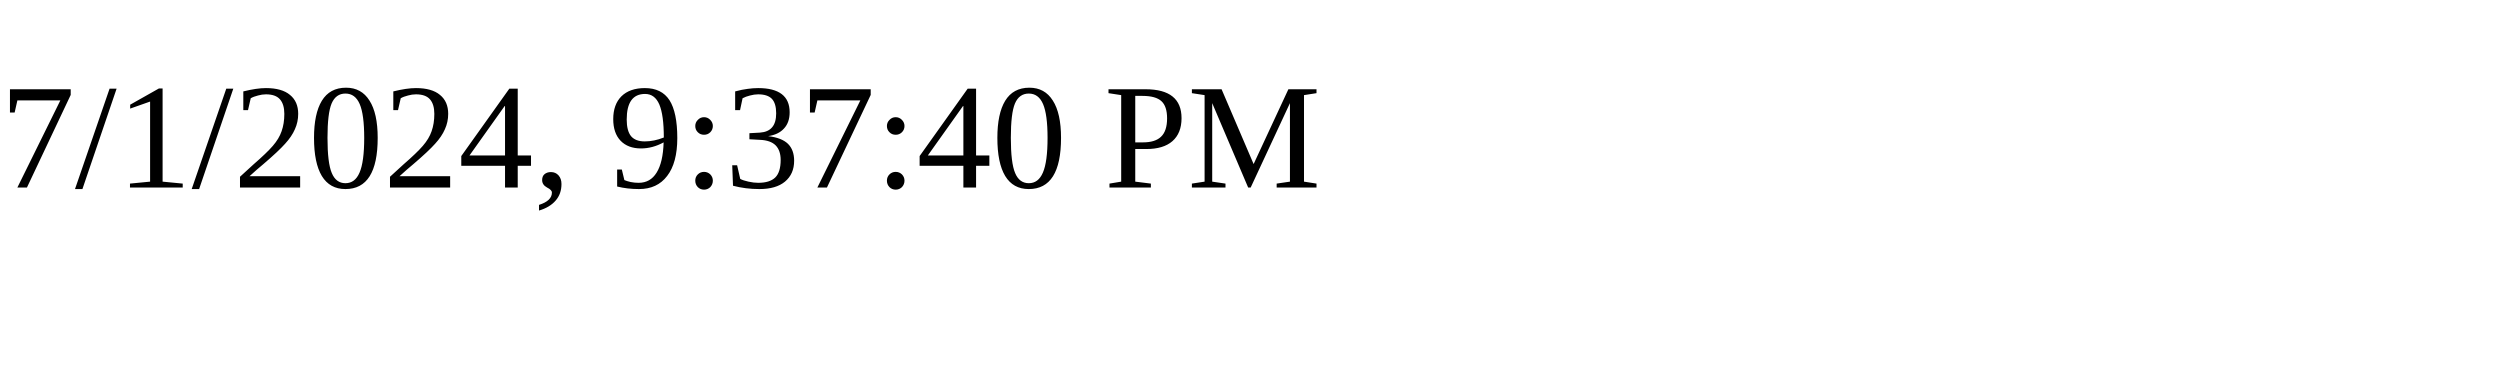
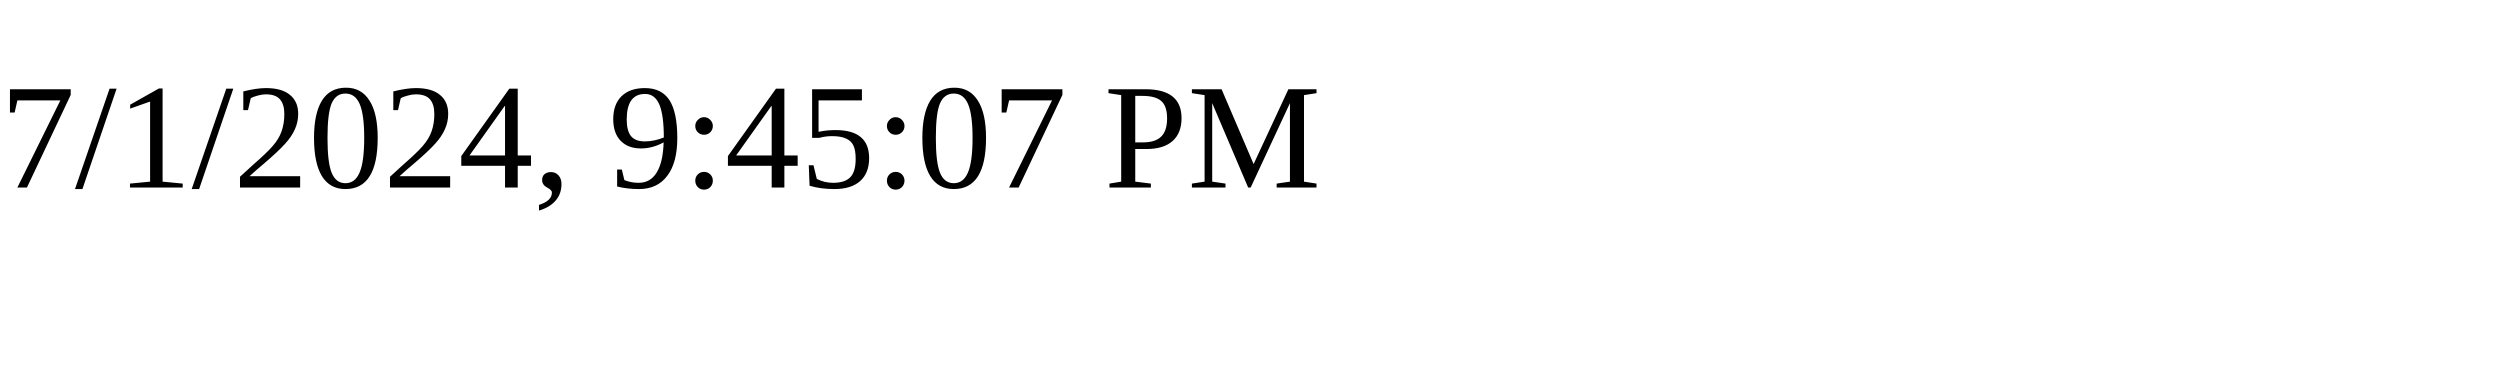
<svg xmlns="http://www.w3.org/2000/svg" height="30" width="200">
-   <text x="0" y="15">7/1/2024, 9:37:40 PM</text>
+   <text x="0" y="15">7/1/2024, 9:45:07 PM</text>
</svg>
